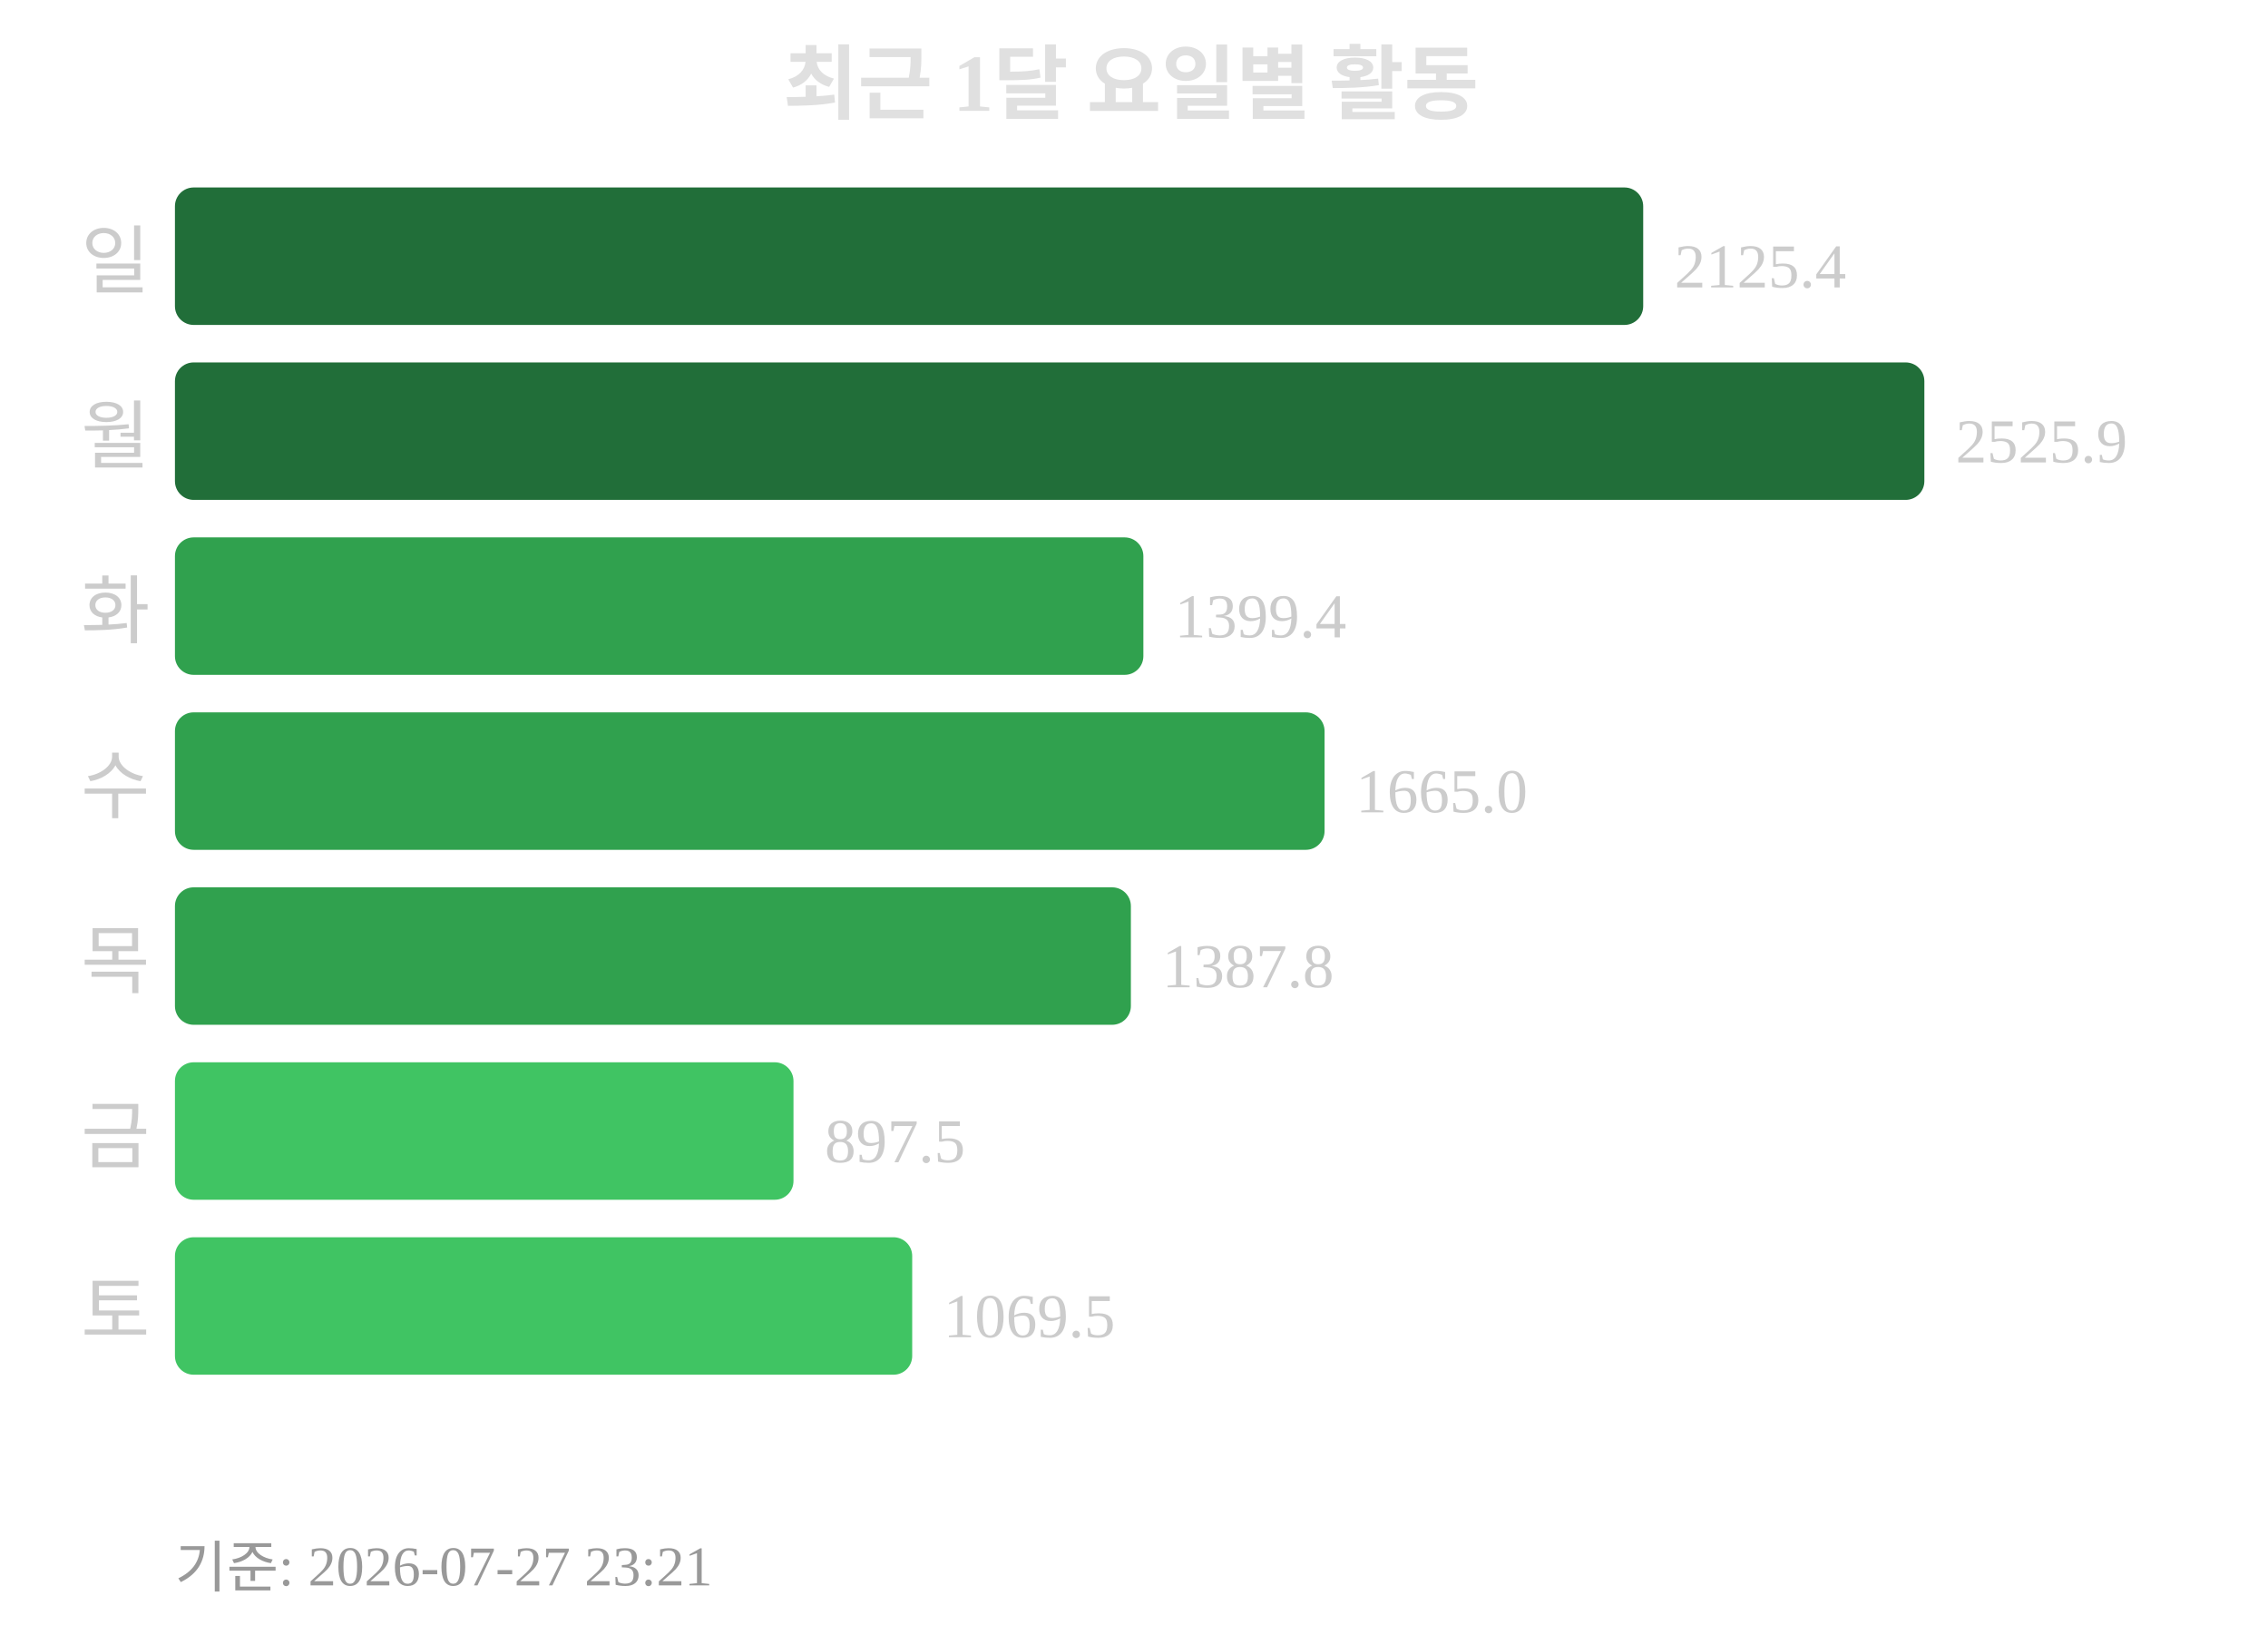
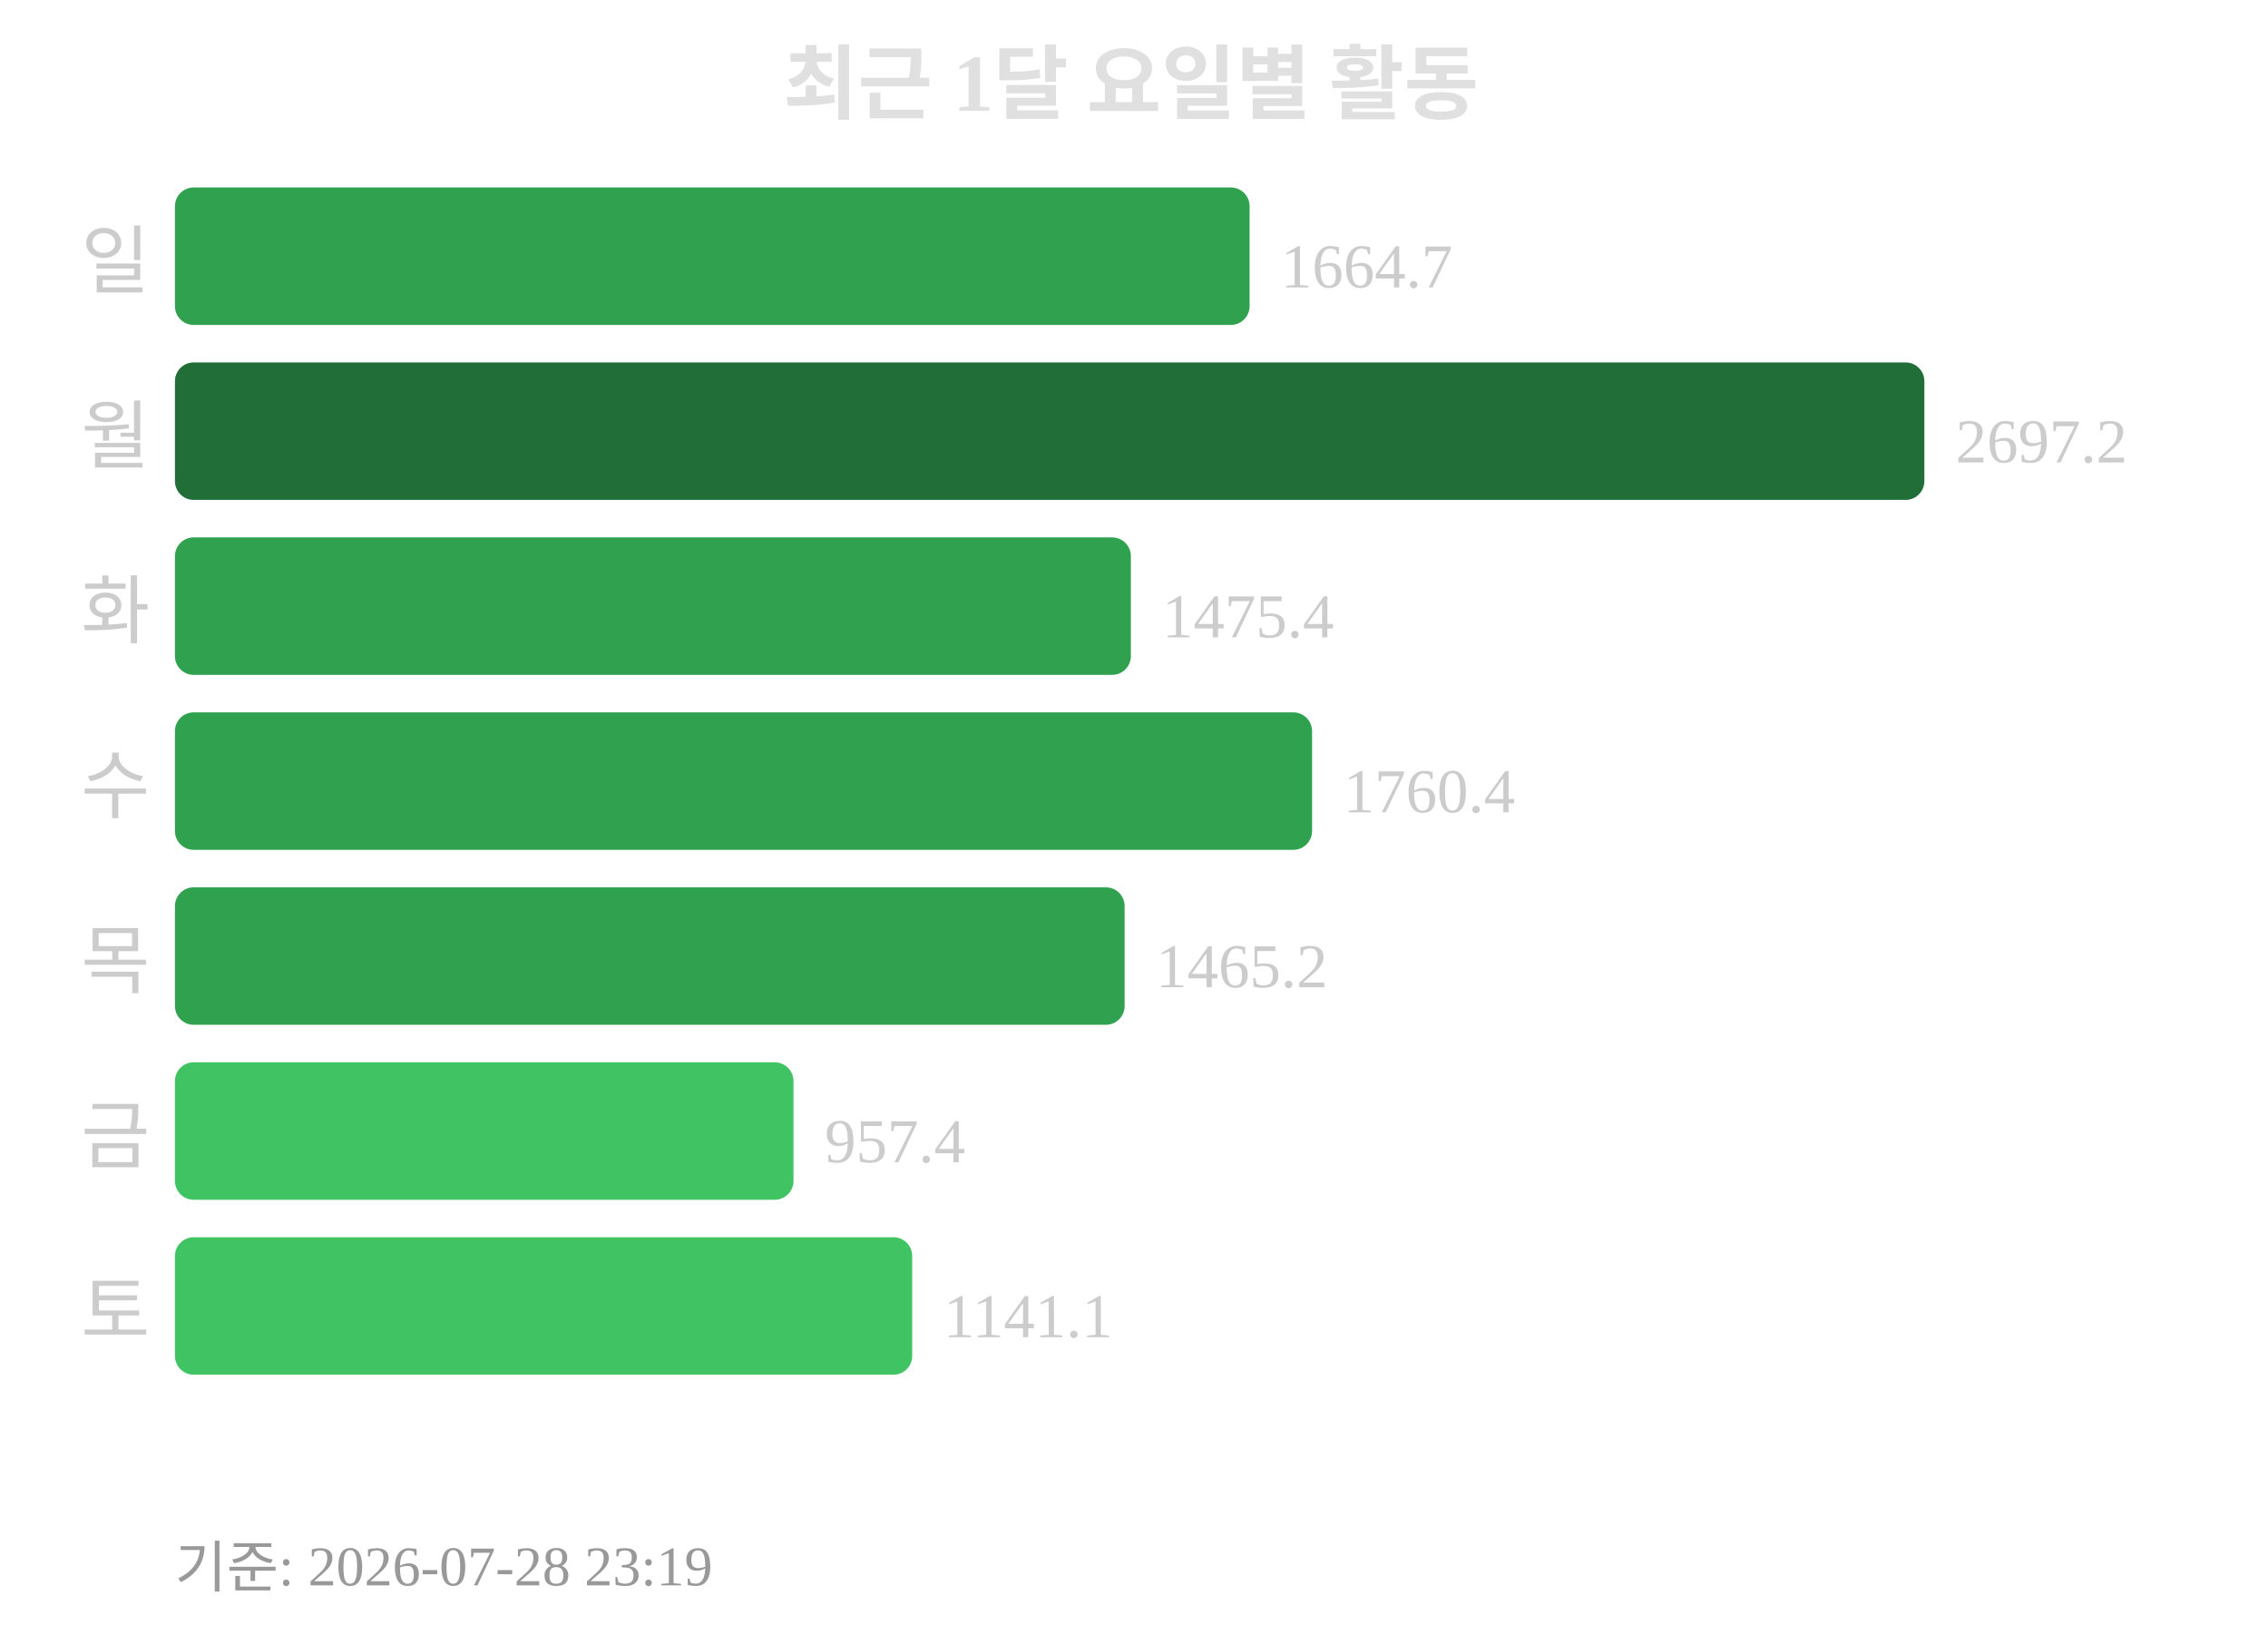
<svg xmlns="http://www.w3.org/2000/svg" width="363" height="260">
  <text x="181" y="18" text-anchor="middle" font-size="13" font-weight="bold" fill="#e0e0e0">최근 1달 요일별 활동</text>
  <text x="24" y="46" text-anchor="end" font-size="12" fill="#cccccc">일</text>
-   <rect x="28" y="30" width="235" height="22" rx="3" fill="#216e39" />
-   <text x="268" y="46" font-size="10" fill="#cccccc">2125.4</text>
+   <rect x="28" y="30" width="172" height="22" rx="3" fill="#30a14e" />
+   <text x="205" y="46" font-size="10" fill="#cccccc">1664.7</text>
  <text x="24" y="74" text-anchor="end" font-size="12" fill="#cccccc">월</text>
  <rect x="28" y="58" width="280" height="22" rx="3" fill="#216e39" />
-   <text x="313" y="74" font-size="10" fill="#cccccc">2525.9</text>
+   <text x="313" y="74" font-size="10" fill="#cccccc">2697.2</text>
  <text x="24" y="102" text-anchor="end" font-size="12" fill="#cccccc">화</text>
-   <rect x="28" y="86" width="155" height="22" rx="3" fill="#30a14e" />
-   <text x="188" y="102" font-size="10" fill="#cccccc">1399.4</text>
+   <rect x="28" y="86" width="153" height="22" rx="3" fill="#30a14e" />
+   <text x="186" y="102" font-size="10" fill="#cccccc">1475.4</text>
  <text x="24" y="130" text-anchor="end" font-size="12" fill="#cccccc">수</text>
-   <rect x="28" y="114" width="184" height="22" rx="3" fill="#30a14e" />
-   <text x="217" y="130" font-size="10" fill="#cccccc">1665.0</text>
+   <rect x="28" y="114" width="182" height="22" rx="3" fill="#30a14e" />
+   <text x="215" y="130" font-size="10" fill="#cccccc">1760.4</text>
  <text x="24" y="158" text-anchor="end" font-size="12" fill="#cccccc">목</text>
-   <rect x="28" y="142" width="153" height="22" rx="3" fill="#30a14e" />
-   <text x="186" y="158" font-size="10" fill="#cccccc">1387.8</text>
+   <rect x="28" y="142" width="152" height="22" rx="3" fill="#30a14e" />
+   <text x="185" y="158" font-size="10" fill="#cccccc">1465.2</text>
  <text x="24" y="186" text-anchor="end" font-size="12" fill="#cccccc">금</text>
  <rect x="28" y="170" width="99" height="22" rx="3" fill="#40c463" />
-   <text x="132" y="186" font-size="10" fill="#cccccc">897.5</text>
+   <text x="132" y="186" font-size="10" fill="#cccccc">957.4</text>
  <text x="24" y="214" text-anchor="end" font-size="12" fill="#cccccc">토</text>
  <rect x="28" y="198" width="118" height="22" rx="3" fill="#40c463" />
-   <text x="151" y="214" font-size="10" fill="#cccccc">1069.5</text>
-   <text x="28" y="254" font-size="9" fill="#999999">기준: 2026-07-27 23:21</text>
+   <text x="151" y="214" font-size="10" fill="#cccccc">1141.1</text>
+   <text x="28" y="254" font-size="9" fill="#999999">기준: 2026-07-28 23:19</text>
</svg>
